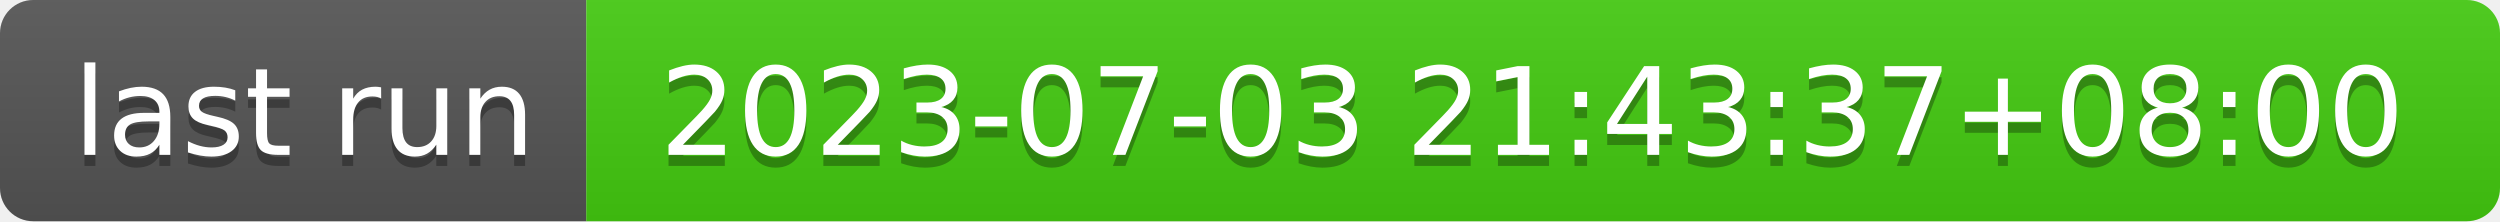
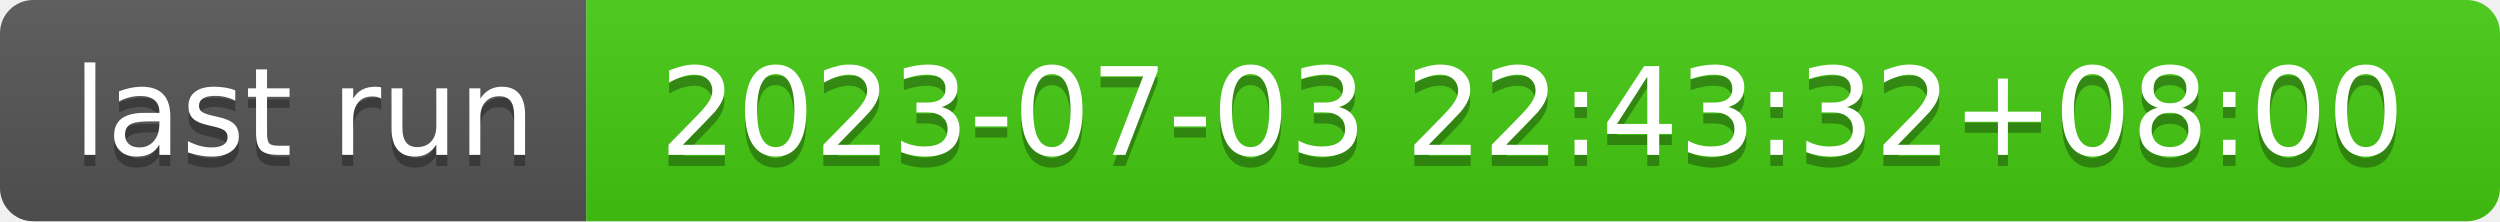
- <svg xmlns="http://www.w3.org/2000/svg" width="226" height="20" role="img" aria-label="last run: 2023-07-03 21:43:37+08:00">
+ <svg xmlns="http://www.w3.org/2000/svg" width="226" height="20" role="img" aria-label="last run: 2023-07-03 22:43:32+08:00">
  <linearGradient id="s" x2="0" y2="100%">
    <stop offset="0" stop-color="#bbb" stop-opacity=".1" />
    <stop offset="1" stop-opacity=".1" />
  </linearGradient>
  <clipPath id="r">
    <rect width="226" height="20" rx="3" fill="#fff" />
  </clipPath>
  <g clip-path="url(#r)">
    <rect width="53" height="20" fill="#555" />
    <rect x="53" width="173" height="20" fill="#4c1" />
    <rect width="226" height="20" fill="url(#s)" />
  </g>
  <g fill="#fff" text-anchor="middle" font-family="Verdana,Geneva,DejaVu Sans,sans-serif" text-rendering="geometricPrecision" font-size="110">
    <text aria-hidden="true" x="275" y="150" fill="#010101" fill-opacity=".3" transform="scale(.1)" textLength="430">last run</text>
    <text x="275" y="140" transform="scale(.1)" fill="#fff" textLength="430">last run</text>
-     <text aria-hidden="true" x="1385" y="150" fill="#010101" fill-opacity=".3" transform="scale(.1)" textLength="1630">2023-07-03 21:43:37+08:00</text>
-     <text x="1385" y="140" transform="scale(.1)" fill="#fff" textLength="1630">2023-07-03 21:43:37+08:00</text>
+     <text aria-hidden="true" x="1385" y="150" fill="#010101" fill-opacity=".3" transform="scale(.1)" textLength="1630">2023-07-03 22:43:32+08:00</text>
+     <text x="1385" y="140" transform="scale(.1)" fill="#fff" textLength="1630">2023-07-03 22:43:32+08:00</text>
  </g>
</svg>
